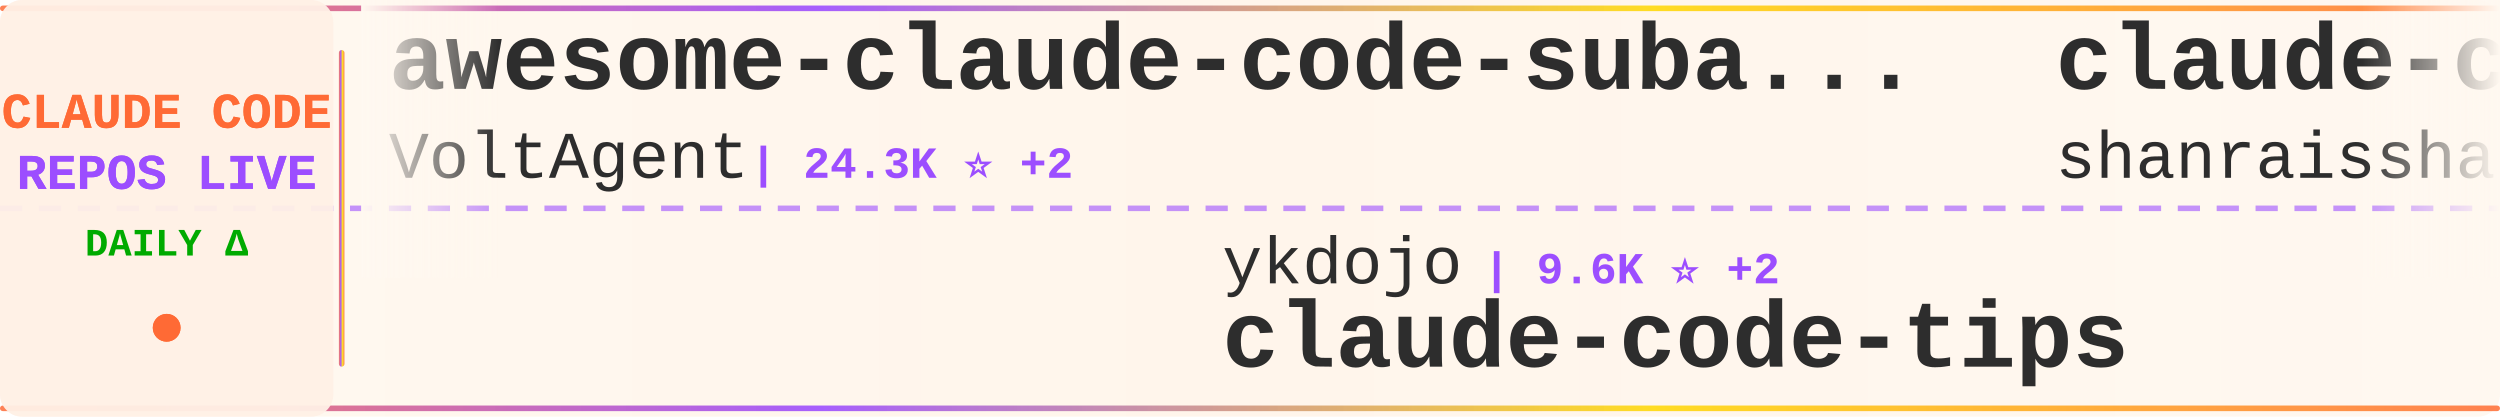
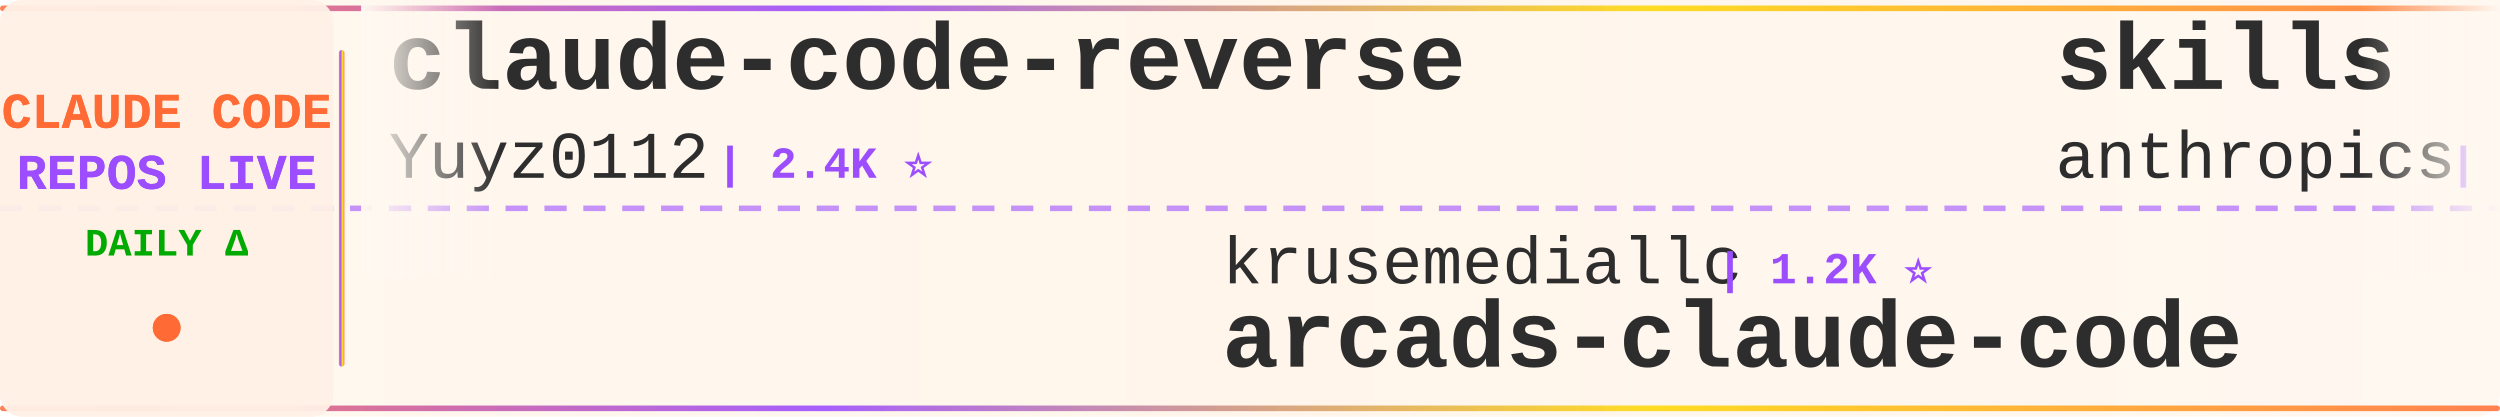
<svg xmlns="http://www.w3.org/2000/svg" width="900" height="150">
  <defs>
    <linearGradient id="tickerBg" x1="0%" y1="0%" x2="100%" y2="0%">
      <stop offset="0%" style="stop-color:#fff8f0;stop-opacity:0.98" />
      <stop offset="50%" style="stop-color:#fff5eb;stop-opacity:1" />
      <stop offset="100%" style="stop-color:#fff8f0;stop-opacity:0.98" />
    </linearGradient>
    <linearGradient id="borderGrad" x1="0%" y1="0%" x2="100%" y2="0%">
      <stop offset="0%" style="stop-color:#FF6B35;stop-opacity:0.85">
        <animate attributeName="stop-opacity" values="0.85;1;0.85" dur="2s" repeatCount="indefinite" />
      </stop>
      <stop offset="33%" style="stop-color:#9C4EFF;stop-opacity:0.9">
        <animate attributeName="stop-opacity" values="0.9;1;0.9" dur="2.2s" repeatCount="indefinite" />
      </stop>
      <stop offset="66%" style="stop-color:#FFD700;stop-opacity:0.85">
        <animate attributeName="stop-opacity" values="0.85;1;0.85" dur="1.8s" repeatCount="indefinite" />
      </stop>
      <stop offset="100%" style="stop-color:#FF6B35;stop-opacity:0.85">
        <animate attributeName="stop-opacity" values="0.85;1;0.85" dur="2s" repeatCount="indefinite" />
      </stop>
    </linearGradient>
    <filter id="textGlow">
      <feGaussianBlur stdDeviation="0.15" result="coloredBlur" />
      <feMerge>
        <feMergeNode in="coloredBlur" />
        <feMergeNode in="SourceGraphic" />
      </feMerge>
    </filter>
    <filter id="metricGlow">
      <feGaussianBlur stdDeviation="0.2" result="coloredBlur" />
      <feMerge>
        <feMergeNode in="coloredBlur" />
        <feMergeNode in="SourceGraphic" />
      </feMerge>
    </filter>
    <linearGradient id="leftFade" x1="0%" y1="0%" x2="100%" y2="0%">
      <stop offset="0%" style="stop-color:#fff8f0;stop-opacity:1" />
      <stop offset="100%" style="stop-color:#fff8f0;stop-opacity:0" />
    </linearGradient>
    <linearGradient id="rightFade" x1="0%" y1="0%" x2="100%" y2="0%">
      <stop offset="0%" style="stop-color:#fff8f0;stop-opacity:0" />
      <stop offset="100%" style="stop-color:#fff8f0;stop-opacity:1" />
    </linearGradient>
  </defs>
  <rect width="900" height="150" fill="url(#tickerBg)" rx="8" />
  <rect x="0" y="2" width="900" height="2" fill="url(#borderGrad)" rx="1" />
  <rect x="0" y="146" width="900" height="2" fill="url(#borderGrad)" rx="1" />
  <line x1="0" y1="75" x2="900" y2="75" stroke="#9C4EFF" stroke-width="2" stroke-dasharray="8 6" opacity="0.6" />
  <rect x="0" y="0" width="120" height="150" fill="#fff0e6" opacity="0.95" rx="8" />
  <text x="60" y="46" font-family="'Courier New', monospace" font-size="18" font-weight="bold" fill="#FF6B35" text-anchor="middle" filter="url(#textGlow)">
    CLAUDE CODE
  </text>
  <text x="60" y="68" font-family="'Courier New', monospace" font-size="18" font-weight="bold" fill="#9C4EFF" text-anchor="middle" filter="url(#textGlow)">
    REPOS LIVE
  </text>
  <text x="60" y="92" font-family="'Courier New', monospace" font-size="14" font-weight="bold" fill="#00aa00" text-anchor="middle">
    DAILY Δ
  </text>
  <circle cx="60" cy="118" r="5" fill="#FF6B35" filter="url(#metricGlow)">
    <animate attributeName="r" values="4;6;4" dur="1.5s" repeatCount="indefinite" />
    <animate attributeName="opacity" values="0.6;1;0.6" dur="1.5s" repeatCount="indefinite" />
  </circle>
  <rect x="122" y="18" width="2" height="114" fill="url(#borderGrad)" rx="1" />
  <clipPath id="tickerClip">
    <rect x="130" y="0" width="770" height="150" />
  </clipPath>
  <g clip-path="url(#tickerClip)">
    <g id="tickerItems">
      <animateTransform attributeName="transform" attributeType="XML" type="translate" from="0 0" to="-3000 0" dur="54s" repeatCount="indefinite" />
      <g transform="translate(0, 0)">
-         <text x="140" y="32" font-family="'Courier New', monospace" font-size="34" font-weight="bold" fill="#2d2d2d">awesome-claude-code-suba...</text>
-         <text x="140" y="64" font-family="'Courier New', monospace" font-size="24" font-weight="normal" fill="#2d2d2d" opacity="1.0">VoltAgent</text>
-         <text x="270" y="64" font-family="'Courier New', monospace" font-size="16" font-weight="bold" fill="#9C4EFF"> | 24.3K ⭐ +2</text>
+         <text x="140" y="32" font-family="'Courier New', monospace" font-size="34" font-weight="bold" fill="#2d2d2d">claude-code-reverse</text>
+         <text x="140" y="64" font-family="'Courier New', monospace" font-size="24" font-weight="normal" fill="#2d2d2d" opacity="1.0">Yuyz0112</text>
+         <text x="258" y="64" font-family="'Courier New', monospace" font-size="16" font-weight="bold" fill="#9C4EFF"> | 2.4K ⭐</text>
      </g>
      <g transform="translate(300, 0)">
-         <text x="140" y="102" font-family="'Courier New', monospace" font-size="24" font-weight="normal" fill="#2d2d2d" opacity="1.0">ykdojo</text>
-         <text x="234" y="102" font-family="'Courier New', monospace" font-size="16" font-weight="bold" fill="#9C4EFF"> | 9.6K ⭐ +2</text>
-         <text x="140" y="132" font-family="'Courier New', monospace" font-size="34" font-weight="bold" fill="#2d2d2d">claude-code-tips</text>
+         <text x="140" y="102" font-family="'Courier New', monospace" font-size="24" font-weight="normal" fill="#2d2d2d" opacity="1.0">krusemediallc</text>
+         <text x="318" y="102" font-family="'Courier New', monospace" font-size="16" font-weight="bold" fill="#9C4EFF"> | 1.2K ⭐</text>
+         <text x="140" y="132" font-family="'Courier New', monospace" font-size="34" font-weight="bold" fill="#2d2d2d">arcads-claude-code</text>
      </g>
      <g transform="translate(600, 0)">
-         <text x="140" y="32" font-family="'Courier New', monospace" font-size="34" font-weight="bold" fill="#2d2d2d">claude-code-best-practic...</text>
-         <text x="140" y="64" font-family="'Courier New', monospace" font-size="24" font-weight="normal" fill="#2d2d2d" opacity="1.0">shanraisshan</text>
-         <text x="306" y="64" font-family="'Courier New', monospace" font-size="16" font-weight="bold" fill="#9C4EFF"> | 64.4K ⭐ +2</text>
+         <text x="140" y="32" font-family="'Courier New', monospace" font-size="34" font-weight="bold" fill="#2d2d2d">skills</text>
+         <text x="140" y="64" font-family="'Courier New', monospace" font-size="24" font-weight="normal" fill="#2d2d2d" opacity="1.0">anthropics</text>
+         <text x="282" y="64" font-family="'Courier New', monospace" font-size="16" font-weight="bold" fill="#9C4EFF"> | 169.1K ⭐ +118</text>
      </g>
      <g transform="translate(900, 0)">
-         <text x="140" y="102" font-family="'Courier New', monospace" font-size="24" font-weight="normal" fill="#2d2d2d" opacity="1.0">kodu-ai</text>
-         <text x="246" y="102" font-family="'Courier New', monospace" font-size="16" font-weight="bold" fill="#9C4EFF"> | 5.2K ⭐</text>
-         <text x="140" y="132" font-family="'Courier New', monospace" font-size="34" font-weight="bold" fill="#2d2d2d">claude-coder</text>
+         <text x="140" y="102" font-family="'Courier New', monospace" font-size="24" font-weight="normal" fill="#2d2d2d" opacity="1.0">liuup</text>
+         <text x="222" y="102" font-family="'Courier New', monospace" font-size="16" font-weight="bold" fill="#9C4EFF"> | 3.8K ⭐</text>
+         <text x="140" y="132" font-family="'Courier New', monospace" font-size="34" font-weight="bold" fill="#2d2d2d">claude-code-analysis</text>
      </g>
      <g transform="translate(1200, 0)">
-         <text x="140" y="32" font-family="'Courier New', monospace" font-size="34" font-weight="bold" fill="#2d2d2d">Claude-Code</text>
-         <text x="140" y="64" font-family="'Courier New', monospace" font-size="24" font-weight="normal" fill="#2d2d2d" opacity="1.0">KPR111</text>
-         <text x="234" y="64" font-family="'Courier New', monospace" font-size="16" font-weight="bold" fill="#9C4EFF"> | 18 ⭐</text>
+         <text x="140" y="32" font-family="'Courier New', monospace" font-size="34" font-weight="bold" fill="#2d2d2d">Claude-Code-Game-Studios</text>
+         <text x="140" y="64" font-family="'Courier New', monospace" font-size="24" font-weight="normal" fill="#2d2d2d" opacity="1.0">Donchitos</text>
+         <text x="270" y="64" font-family="'Courier New', monospace" font-size="16" font-weight="bold" fill="#9C4EFF"> | 23.9K ⭐ +2</text>
      </g>
      <g transform="translate(1500, 0)">
-         <text x="140" y="102" font-family="'Courier New', monospace" font-size="24" font-weight="normal" fill="#2d2d2d" opacity="1.0">Windy3f3f3f3f</text>
-         <text x="318" y="102" font-family="'Courier New', monospace" font-size="16" font-weight="bold" fill="#9C4EFF"> | 3.4K ⭐</text>
-         <text x="140" y="132" font-family="'Courier New', monospace" font-size="34" font-weight="bold" fill="#2d2d2d">how-claude-code-works</text>
+         <text x="140" y="102" font-family="'Courier New', monospace" font-size="24" font-weight="normal" fill="#2d2d2d" opacity="1.0">anthropics</text>
+         <text x="282" y="102" font-family="'Courier New', monospace" font-size="16" font-weight="bold" fill="#9C4EFF"> | 945 ⭐ +1</text>
+         <text x="140" y="132" font-family="'Courier New', monospace" font-size="34" font-weight="bold" fill="#2d2d2d">claude-code-base-action</text>
      </g>
      <g transform="translate(1800, 0)">
-         <text x="140" y="32" font-family="'Courier New', monospace" font-size="34" font-weight="bold" fill="#2d2d2d">ClaudeCodeAgents</text>
-         <text x="140" y="64" font-family="'Courier New', monospace" font-size="24" font-weight="normal" fill="#2d2d2d" opacity="1.0">darcyegb</text>
-         <text x="258" y="64" font-family="'Courier New', monospace" font-size="16" font-weight="bold" fill="#9C4EFF"> | 758 ⭐</text>
+         <text x="140" y="32" font-family="'Courier New', monospace" font-size="34" font-weight="bold" fill="#2d2d2d">claude-code-engineering</text>
+         <text x="140" y="64" font-family="'Courier New', monospace" font-size="24" font-weight="normal" fill="#2d2d2d" opacity="1.0">huangjia2019</text>
+         <text x="306" y="64" font-family="'Courier New', monospace" font-size="16" font-weight="bold" fill="#9C4EFF"> | 1.1K ⭐ +1</text>
      </g>
      <g transform="translate(2100, 0)">
-         <text x="140" y="102" font-family="'Courier New', monospace" font-size="24" font-weight="normal" fill="#2d2d2d" opacity="1.0">xu-xiang</text>
-         <text x="258" y="102" font-family="'Courier New', monospace" font-size="16" font-weight="bold" fill="#9C4EFF"> | 1.9K ⭐ +1</text>
-         <text x="140" y="132" font-family="'Courier New', monospace" font-size="34" font-weight="bold" fill="#2d2d2d">everything-claude-code-z...</text>
+         <text x="140" y="102" font-family="'Courier New', monospace" font-size="24" font-weight="normal" fill="#2d2d2d" opacity="1.0">ding113</text>
+         <text x="246" y="102" font-family="'Courier New', monospace" font-size="16" font-weight="bold" fill="#9C4EFF"> | 3.3K ⭐ +1</text>
+         <text x="140" y="132" font-family="'Courier New', monospace" font-size="34" font-weight="bold" fill="#2d2d2d">claude-code-hub</text>
      </g>
      <g transform="translate(2400, 0)">
-         <text x="140" y="32" font-family="'Courier New', monospace" font-size="34" font-weight="bold" fill="#2d2d2d">claude-code-source-code</text>
-         <text x="140" y="64" font-family="'Courier New', monospace" font-size="24" font-weight="normal" fill="#2d2d2d" opacity="1.0">777genius</text>
-         <text x="270" y="64" font-family="'Courier New', monospace" font-size="16" font-weight="bold" fill="#9C4EFF"> | 925 ⭐</text>
+         <text x="140" y="32" font-family="'Courier New', monospace" font-size="34" font-weight="bold" fill="#2d2d2d">claude-code-workflows</text>
+         <text x="140" y="64" font-family="'Courier New', monospace" font-size="24" font-weight="normal" fill="#2d2d2d" opacity="1.0">OneRedOak</text>
+         <text x="270" y="64" font-family="'Courier New', monospace" font-size="16" font-weight="bold" fill="#9C4EFF"> | 3.9K ⭐</text>
      </g>
      <g transform="translate(2700, 0)">
-         <text x="140" y="102" font-family="'Courier New', monospace" font-size="24" font-weight="normal" fill="#2d2d2d" opacity="1.0">diet103</text>
-         <text x="246" y="102" font-family="'Courier New', monospace" font-size="16" font-weight="bold" fill="#9C4EFF"> | 10.0K ⭐</text>
-         <text x="140" y="132" font-family="'Courier New', monospace" font-size="34" font-weight="bold" fill="#2d2d2d">claude-code-infrastructu...</text>
+         <text x="140" y="102" font-family="'Courier New', monospace" font-size="24" font-weight="normal" fill="#2d2d2d" opacity="1.0">shareAI-lab</text>
+         <text x="294" y="102" font-family="'Courier New', monospace" font-size="16" font-weight="bold" fill="#9C4EFF"> | 74.2K ⭐ +17</text>
+         <text x="140" y="132" font-family="'Courier New', monospace" font-size="34" font-weight="bold" fill="#2d2d2d">learn-claude-code</text>
      </g>
      <g transform="translate(3000, 0)">
-         <text x="140" y="32" font-family="'Courier New', monospace" font-size="34" font-weight="bold" fill="#2d2d2d">awesome-claude-code-suba...</text>
-         <text x="140" y="64" font-family="'Courier New', monospace" font-size="24" font-weight="normal" fill="#2d2d2d" opacity="1.0">VoltAgent</text>
-         <text x="270" y="64" font-family="'Courier New', monospace" font-size="16" font-weight="bold" fill="#9C4EFF"> | 24.3K ⭐ +2</text>
+         <text x="140" y="32" font-family="'Courier New', monospace" font-size="34" font-weight="bold" fill="#2d2d2d">claude-code-reverse</text>
+         <text x="140" y="64" font-family="'Courier New', monospace" font-size="24" font-weight="normal" fill="#2d2d2d" opacity="1.0">Yuyz0112</text>
+         <text x="258" y="64" font-family="'Courier New', monospace" font-size="16" font-weight="bold" fill="#9C4EFF"> | 2.4K ⭐</text>
      </g>
      <g transform="translate(3300, 0)">
-         <text x="140" y="102" font-family="'Courier New', monospace" font-size="24" font-weight="normal" fill="#2d2d2d" opacity="1.0">ykdojo</text>
-         <text x="234" y="102" font-family="'Courier New', monospace" font-size="16" font-weight="bold" fill="#9C4EFF"> | 9.6K ⭐ +2</text>
-         <text x="140" y="132" font-family="'Courier New', monospace" font-size="34" font-weight="bold" fill="#2d2d2d">claude-code-tips</text>
+         <text x="140" y="102" font-family="'Courier New', monospace" font-size="24" font-weight="normal" fill="#2d2d2d" opacity="1.0">krusemediallc</text>
+         <text x="318" y="102" font-family="'Courier New', monospace" font-size="16" font-weight="bold" fill="#9C4EFF"> | 1.2K ⭐</text>
+         <text x="140" y="132" font-family="'Courier New', monospace" font-size="34" font-weight="bold" fill="#2d2d2d">arcads-claude-code</text>
      </g>
      <g transform="translate(3600, 0)">
-         <text x="140" y="32" font-family="'Courier New', monospace" font-size="34" font-weight="bold" fill="#2d2d2d">claude-code-best-practic...</text>
-         <text x="140" y="64" font-family="'Courier New', monospace" font-size="24" font-weight="normal" fill="#2d2d2d" opacity="1.0">shanraisshan</text>
-         <text x="306" y="64" font-family="'Courier New', monospace" font-size="16" font-weight="bold" fill="#9C4EFF"> | 64.4K ⭐ +2</text>
+         <text x="140" y="32" font-family="'Courier New', monospace" font-size="34" font-weight="bold" fill="#2d2d2d">skills</text>
+         <text x="140" y="64" font-family="'Courier New', monospace" font-size="24" font-weight="normal" fill="#2d2d2d" opacity="1.0">anthropics</text>
+         <text x="282" y="64" font-family="'Courier New', monospace" font-size="16" font-weight="bold" fill="#9C4EFF"> | 169.1K ⭐ +118</text>
      </g>
      <g transform="translate(3900, 0)">
-         <text x="140" y="102" font-family="'Courier New', monospace" font-size="24" font-weight="normal" fill="#2d2d2d" opacity="1.0">kodu-ai</text>
-         <text x="246" y="102" font-family="'Courier New', monospace" font-size="16" font-weight="bold" fill="#9C4EFF"> | 5.2K ⭐</text>
-         <text x="140" y="132" font-family="'Courier New', monospace" font-size="34" font-weight="bold" fill="#2d2d2d">claude-coder</text>
+         <text x="140" y="102" font-family="'Courier New', monospace" font-size="24" font-weight="normal" fill="#2d2d2d" opacity="1.0">liuup</text>
+         <text x="222" y="102" font-family="'Courier New', monospace" font-size="16" font-weight="bold" fill="#9C4EFF"> | 3.8K ⭐</text>
+         <text x="140" y="132" font-family="'Courier New', monospace" font-size="34" font-weight="bold" fill="#2d2d2d">claude-code-analysis</text>
      </g>
    </g>
  </g>
  <rect x="130" y="0" width="50" height="100" fill="url(#leftFade)" />
  <rect x="850" y="0" width="50" height="100" fill="url(#rightFade)" />
</svg>
